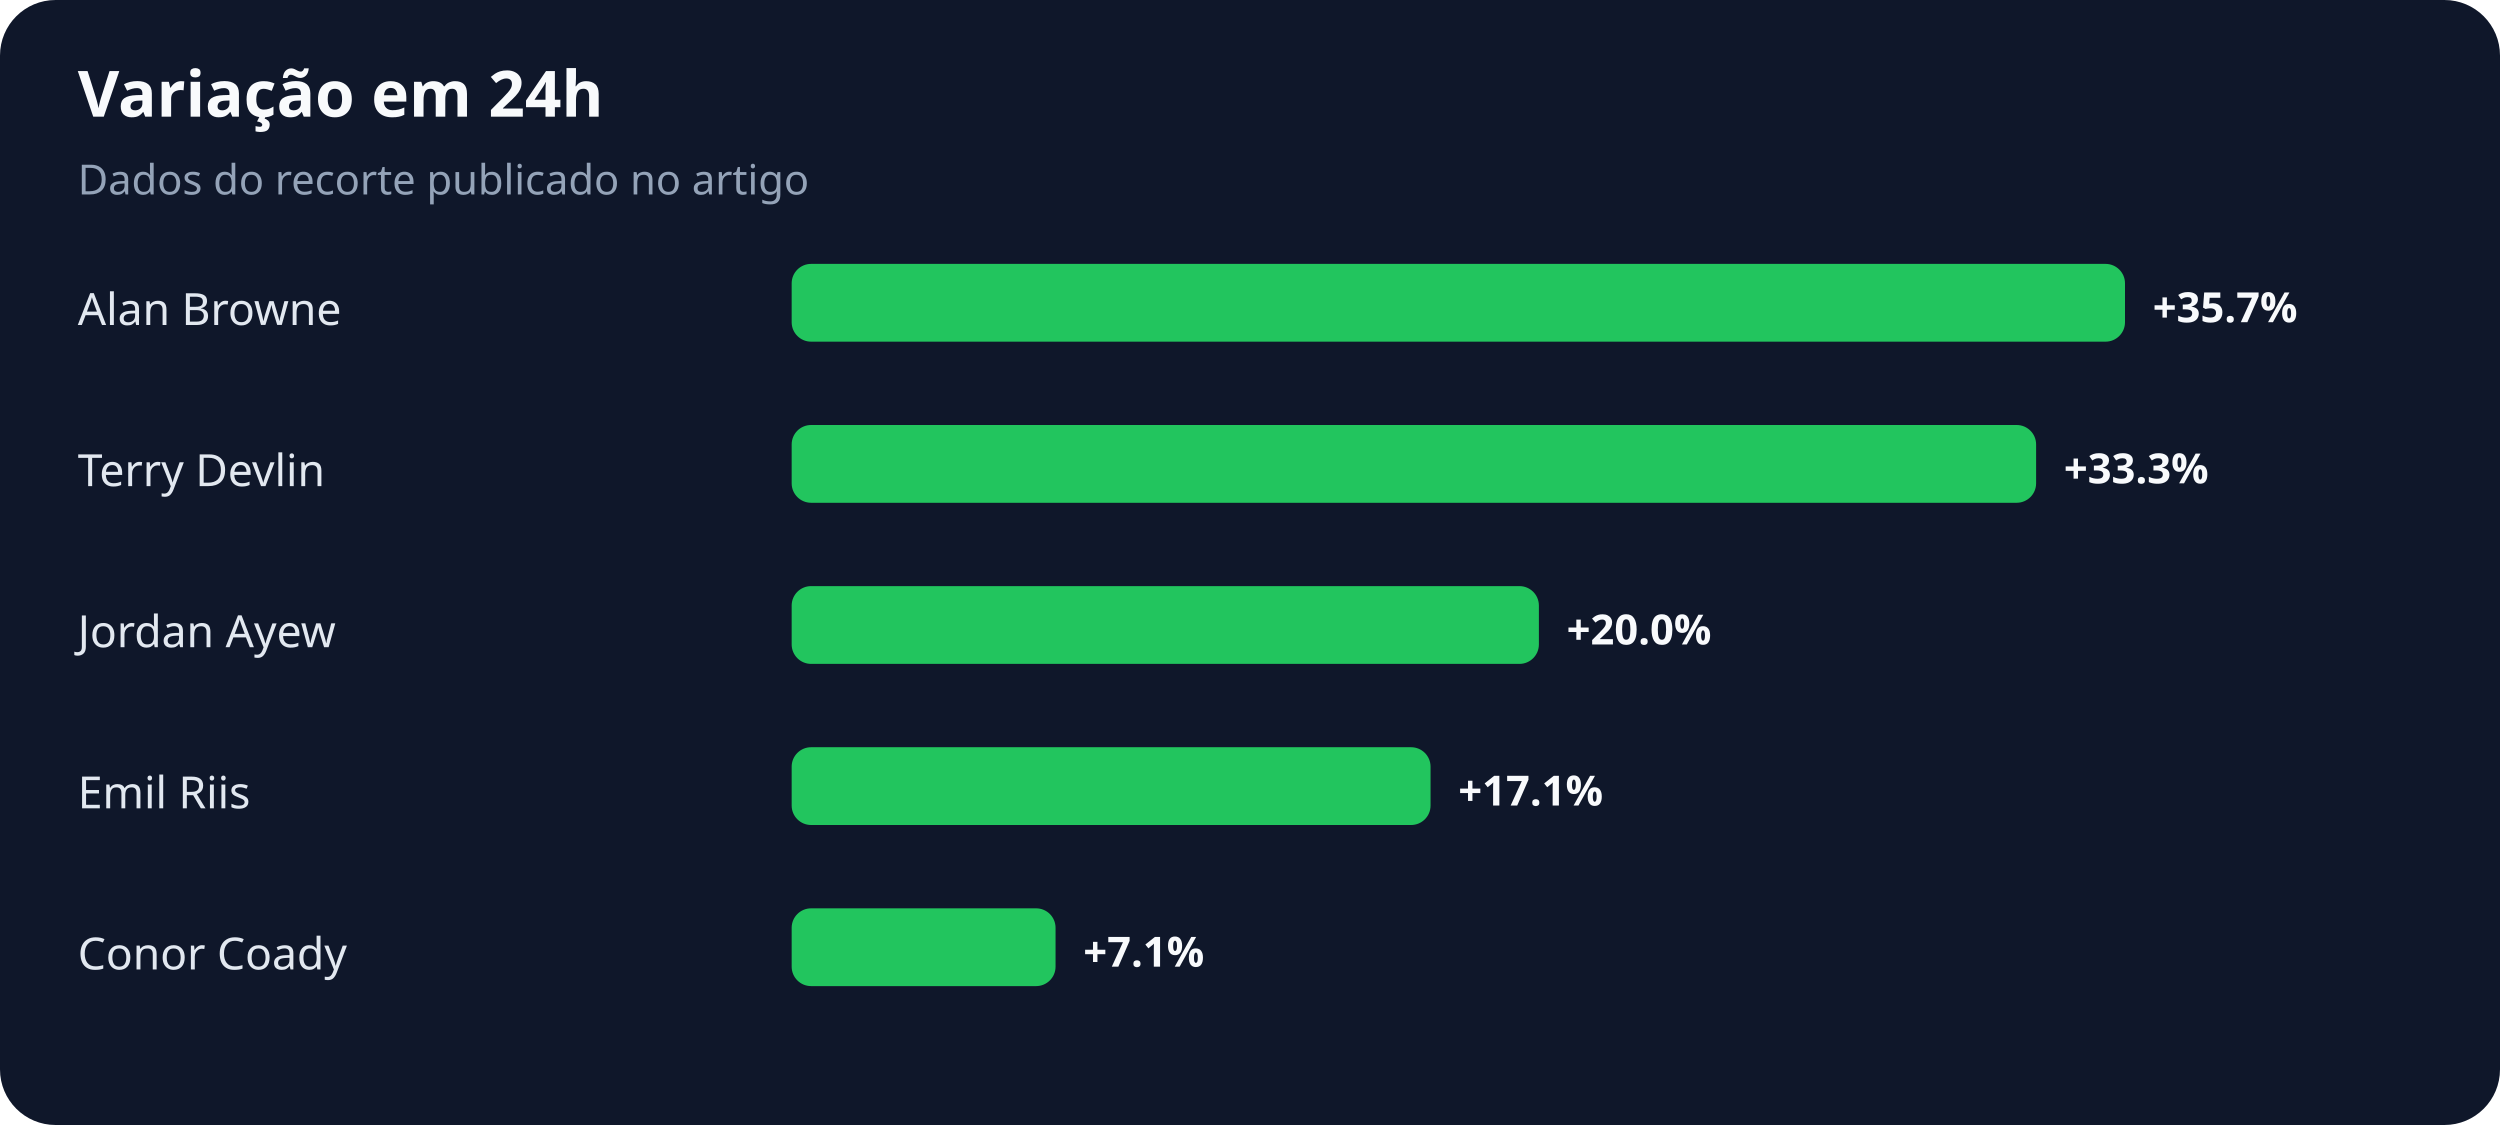
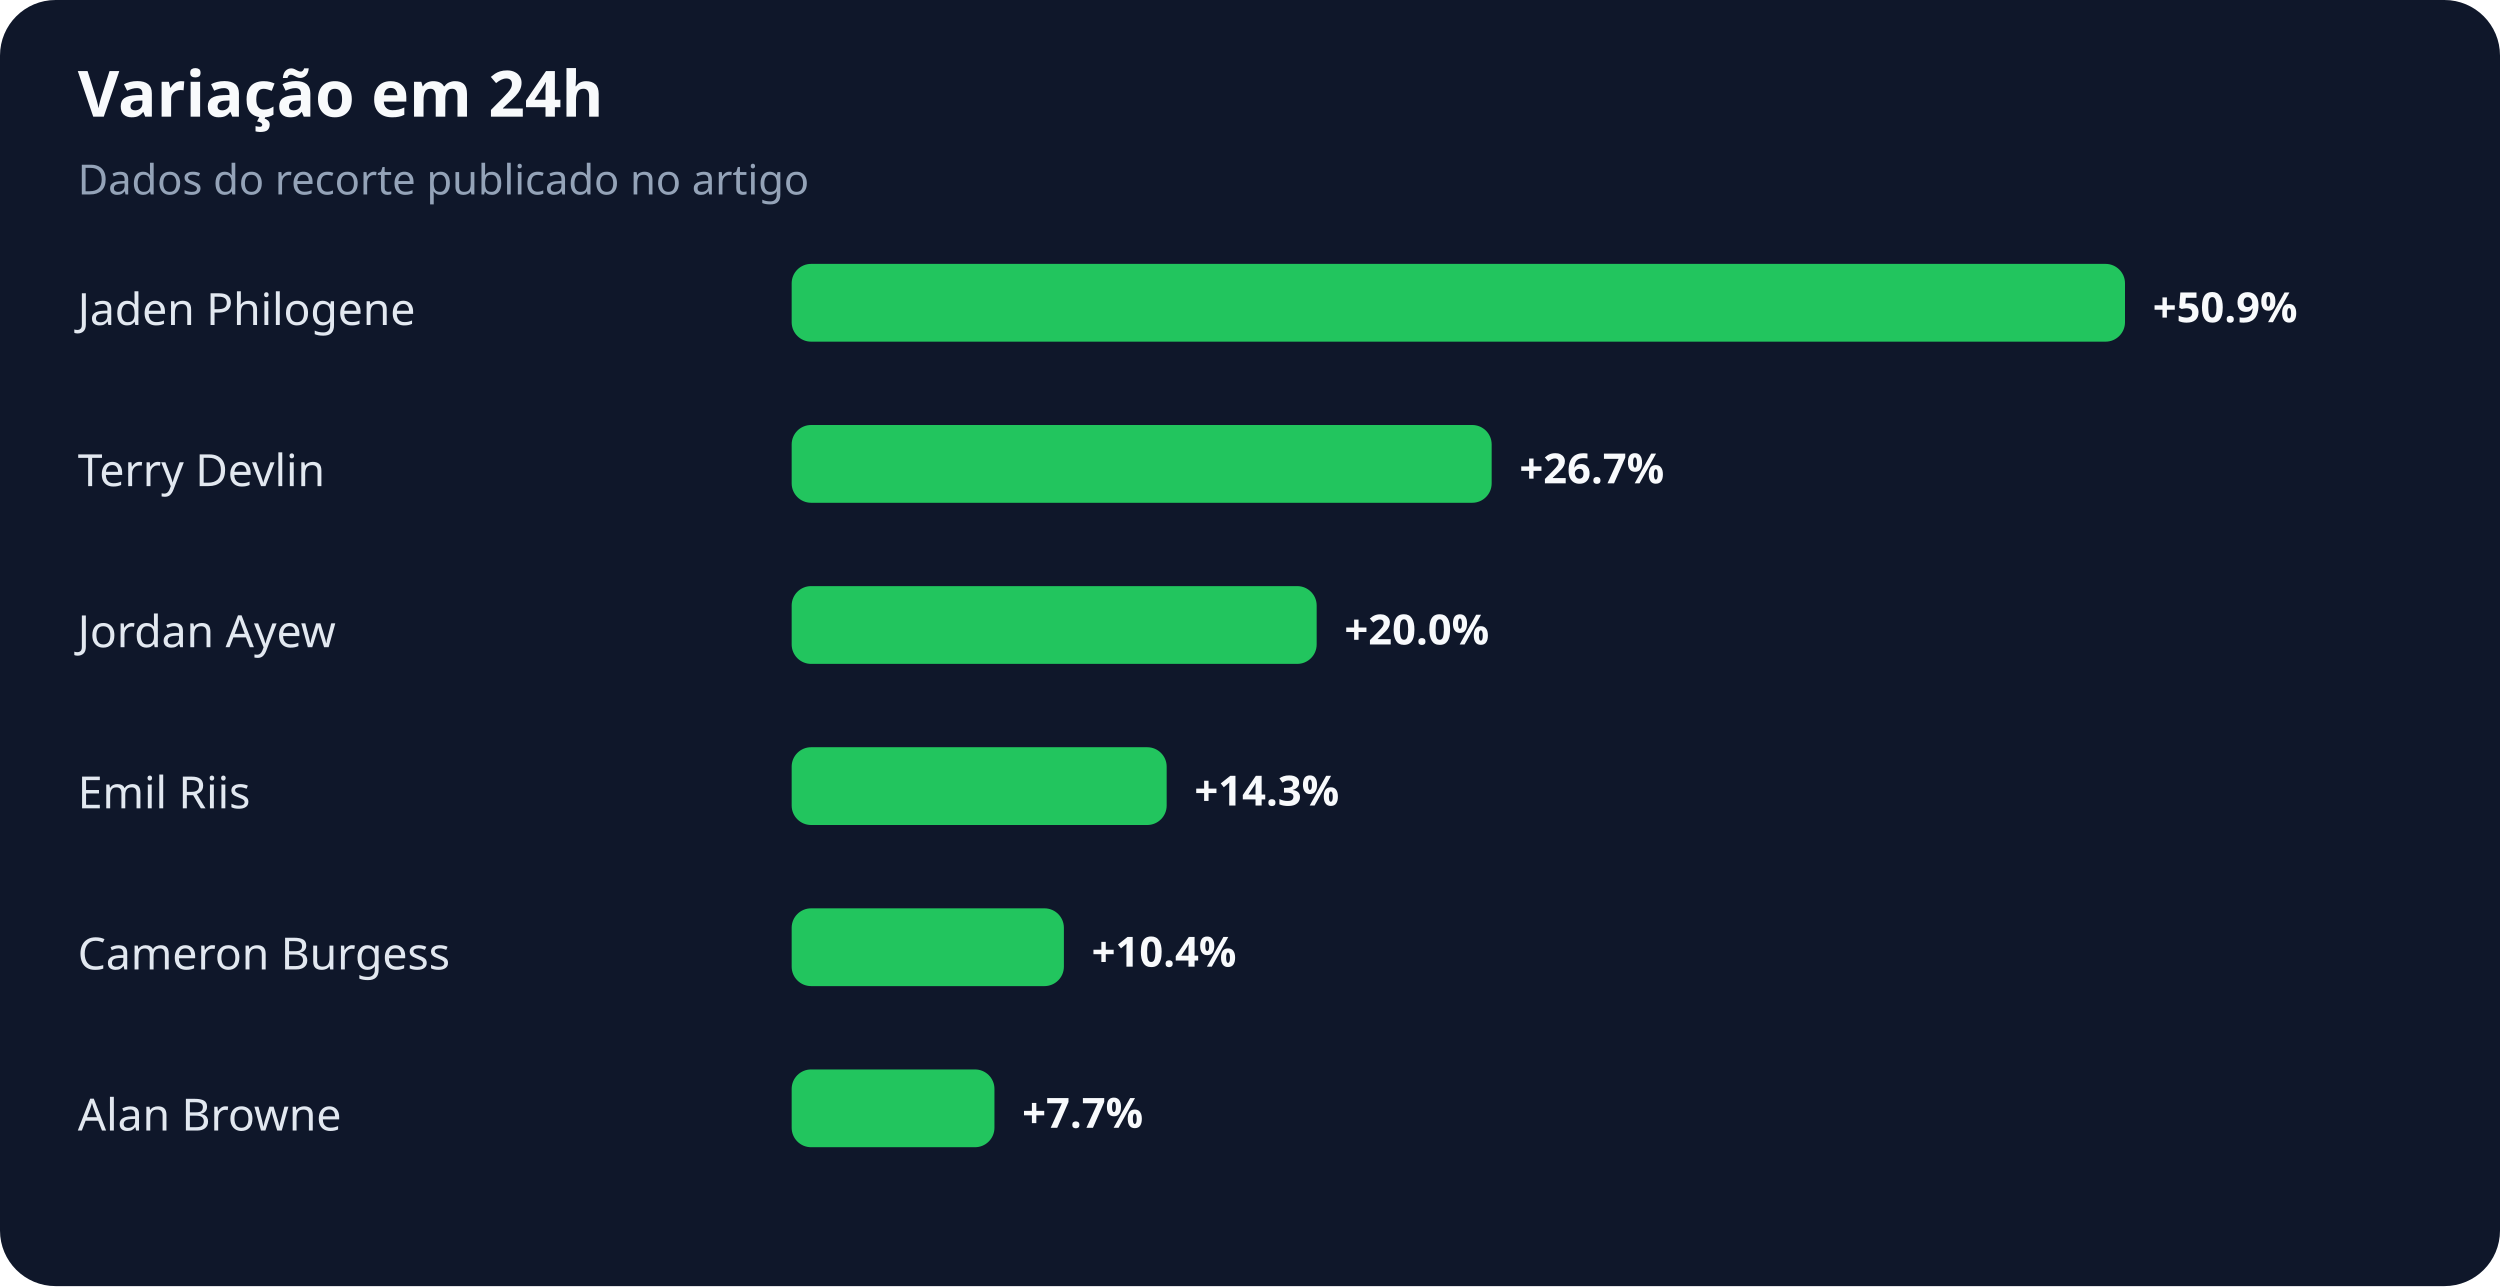
- <svg xmlns="http://www.w3.org/2000/svg" width="900" height="405" viewBox="0 0 900 405" role="img" aria-labelledby="title desc">
+ <svg xmlns="http://www.w3.org/2000/svg" width="900" height="463" viewBox="0 0 900 463" role="img" aria-labelledby="title desc">
  <rect width="100%" height="100%" rx="20" fill="#0f172a" />
  <text x="28" y="42" fill="#f8fafc" font-family="system-ui,sans-serif" font-size="23" font-weight="700">Variação em 24h</text>
  <text x="28" y="70" fill="#94a3b8" font-family="system-ui,sans-serif" font-size="15">Dados do recorte publicado no artigo</text>
-   <text x="28" y="117" fill="#e2e8f0" font-family="system-ui,sans-serif" font-size="16">Alan Browne</text>
+   <text x="28" y="117" fill="#e2e8f0" font-family="system-ui,sans-serif" font-size="16">Jaden Philogene</text>
  <rect x="285" y="95" width="480" height="28" rx="7" fill="#22c55e" />
-   <text x="775" y="116" fill="#f8fafc" font-family="system-ui,sans-serif" font-size="15" font-weight="700">+35.7%</text>
+   <text x="775" y="116" fill="#f8fafc" font-family="system-ui,sans-serif" font-size="15" font-weight="700">+50.9%</text>
  <text x="28" y="175" fill="#e2e8f0" font-family="system-ui,sans-serif" font-size="16">Terry Devlin</text>
-   <rect x="285" y="153" width="448" height="28" rx="7" fill="#22c55e" />
-   <text x="743" y="174" fill="#f8fafc" font-family="system-ui,sans-serif" font-size="15" font-weight="700">+33.3%</text>
+   <rect x="285" y="153" width="252" height="28" rx="7" fill="#22c55e" />
+   <text x="547" y="174" fill="#f8fafc" font-family="system-ui,sans-serif" font-size="15" font-weight="700">+26.7%</text>
  <text x="28" y="233" fill="#e2e8f0" font-family="system-ui,sans-serif" font-size="16">Jordan Ayew</text>
-   <rect x="285" y="211" width="269" height="28" rx="7" fill="#22c55e" />
-   <text x="564" y="232" fill="#f8fafc" font-family="system-ui,sans-serif" font-size="15" font-weight="700">+20.0%</text>
+   <rect x="285" y="211" width="189" height="28" rx="7" fill="#22c55e" />
+   <text x="484" y="232" fill="#f8fafc" font-family="system-ui,sans-serif" font-size="15" font-weight="700">+20.0%</text>
  <text x="28" y="291" fill="#e2e8f0" font-family="system-ui,sans-serif" font-size="16">Emil Riis</text>
-   <rect x="285" y="269" width="230" height="28" rx="7" fill="#22c55e" />
-   <text x="525" y="290" fill="#f8fafc" font-family="system-ui,sans-serif" font-size="15" font-weight="700">+17.1%</text>
-   <text x="28" y="349" fill="#e2e8f0" font-family="system-ui,sans-serif" font-size="16">Conor Coady</text>
-   <rect x="285" y="327" width="95" height="28" rx="7" fill="#22c55e" />
-   <text x="390" y="348" fill="#f8fafc" font-family="system-ui,sans-serif" font-size="15" font-weight="700">+7.1%</text>
+   <rect x="285" y="269" width="135" height="28" rx="7" fill="#22c55e" />
+   <text x="430" y="290" fill="#f8fafc" font-family="system-ui,sans-serif" font-size="15" font-weight="700">+14.3%</text>
+   <text x="28" y="349" fill="#e2e8f0" font-family="system-ui,sans-serif" font-size="16">Cameron Burgess</text>
+   <rect x="285" y="327" width="98" height="28" rx="7" fill="#22c55e" />
+   <text x="393" y="348" fill="#f8fafc" font-family="system-ui,sans-serif" font-size="15" font-weight="700">+10.4%</text>
+   <text x="28" y="407" fill="#e2e8f0" font-family="system-ui,sans-serif" font-size="16">Alan Browne</text>
+   <rect x="285" y="385" width="73" height="28" rx="7" fill="#22c55e" />
+   <text x="368" y="406" fill="#f8fafc" font-family="system-ui,sans-serif" font-size="15" font-weight="700">+7.7%</text>
</svg>
